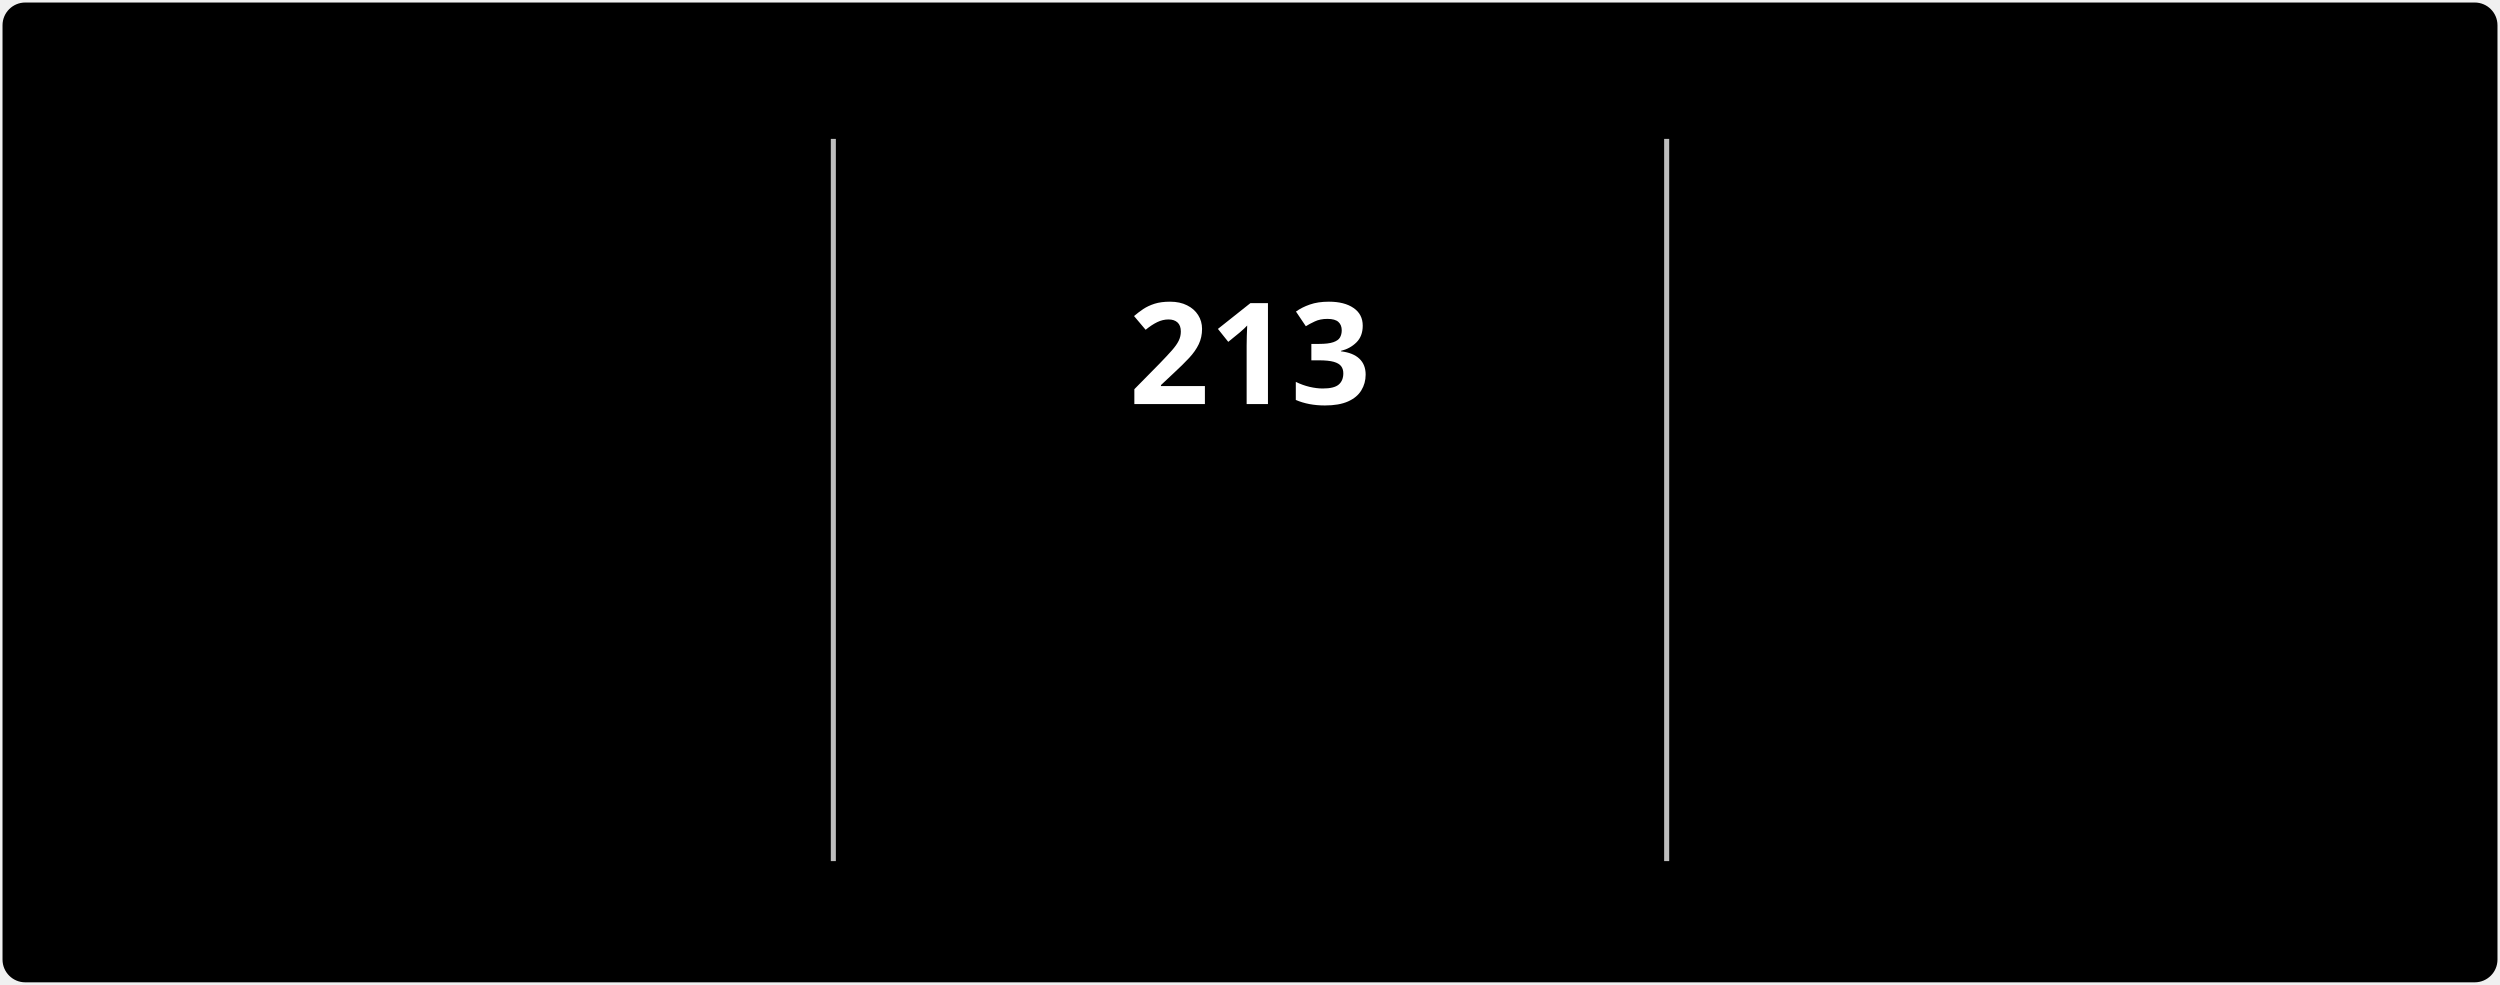
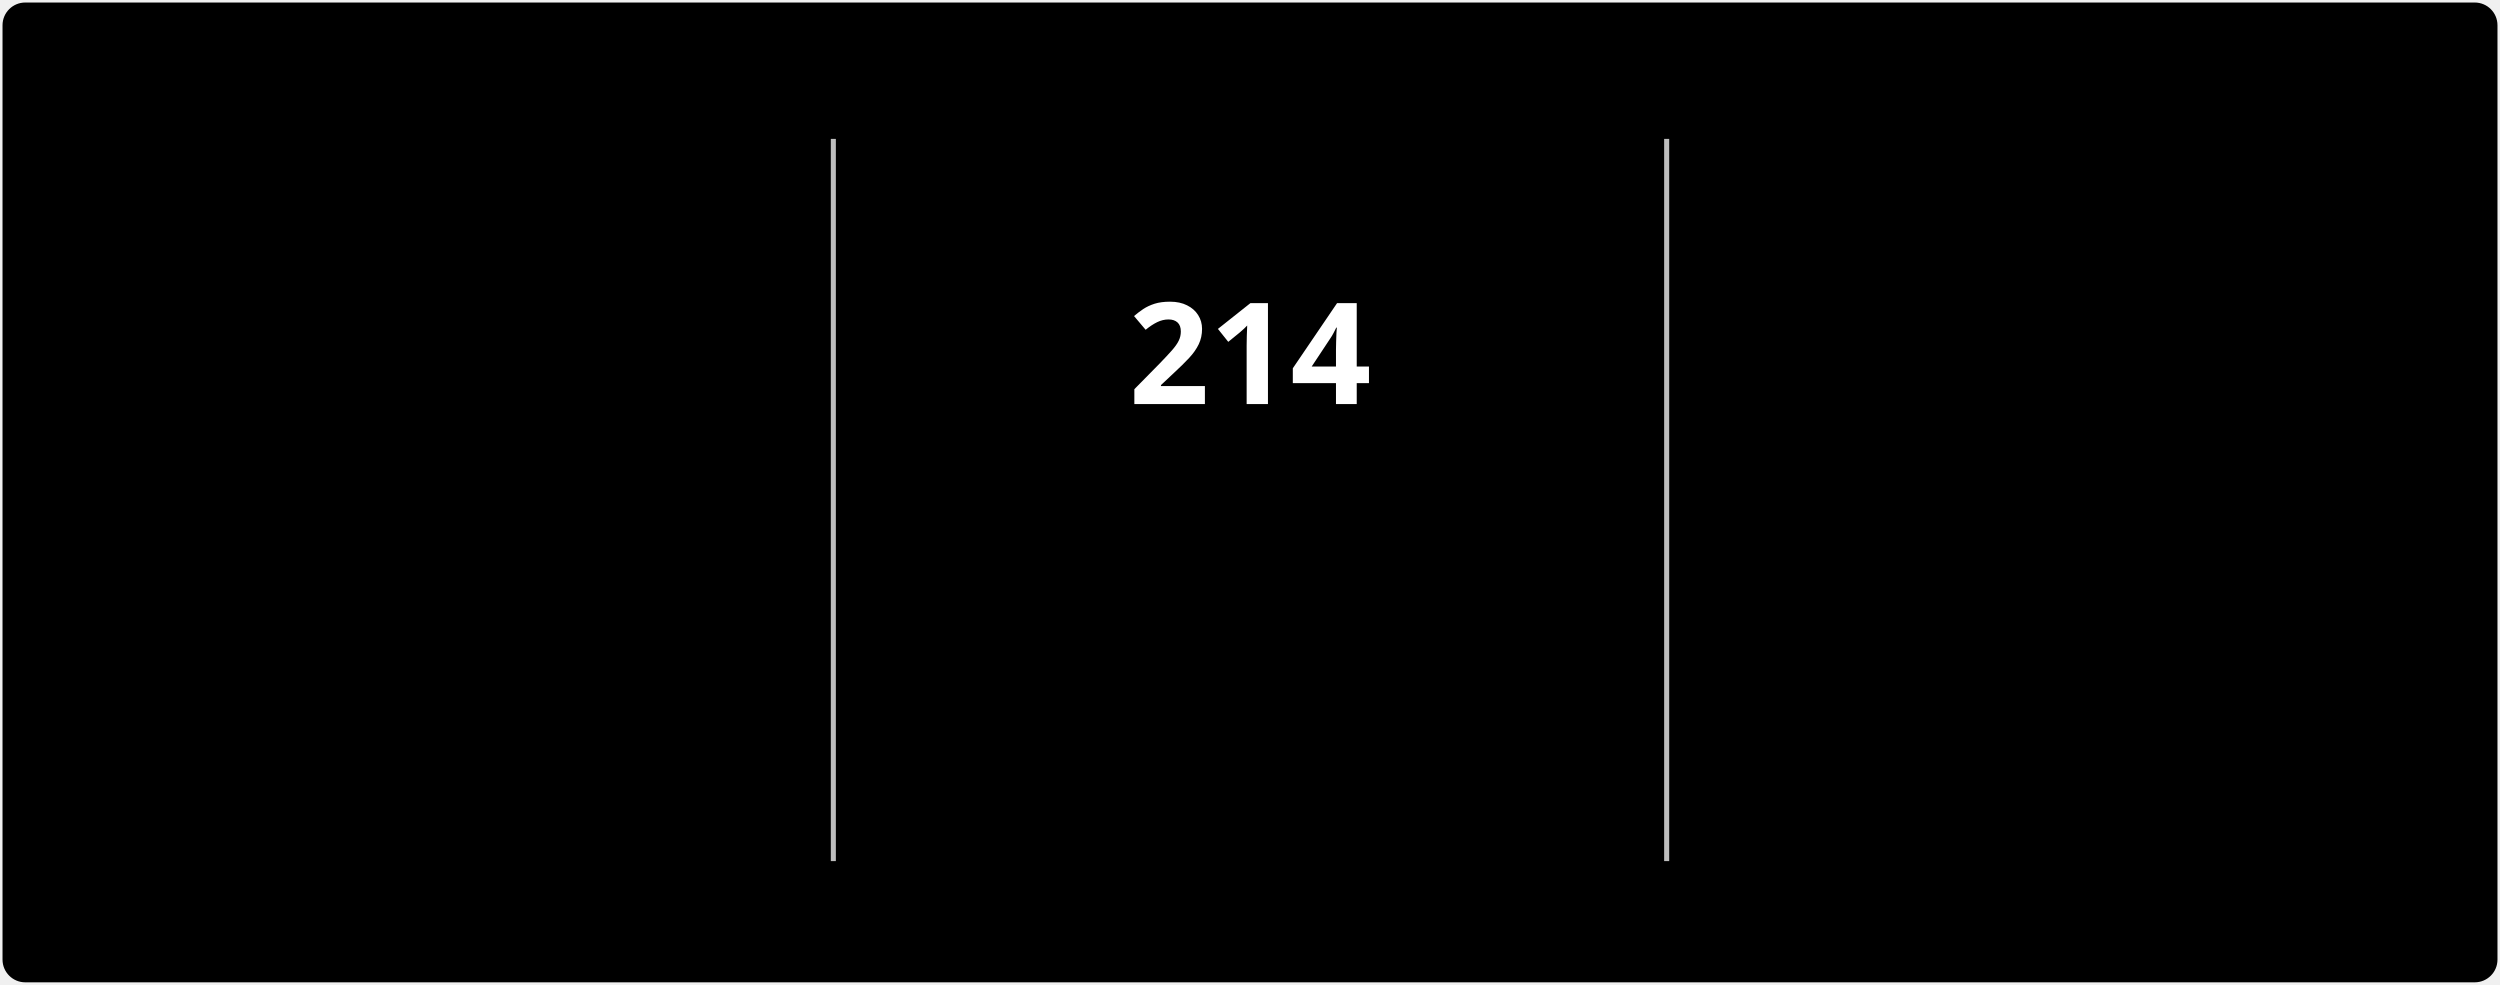
<svg xmlns="http://www.w3.org/2000/svg" style="isolation: isolate" viewBox="0 0 495 195" width="495px" height="195px" direction="ltr">
  <style>
            @keyframes currstreak {
                0% { font-size: 3px; opacity: 0.2; }
                80% { font-size: 34px; opacity: 1; }
                100% { font-size: 28px; opacity: 1; }
            }
            @keyframes fadein {
                0% { opacity: 0; }
                100% { opacity: 1; }
            }
        </style>
  <defs>
    <clipPath id="outer_rectangle">
      <rect width="495" height="195" rx="4.5" />
    </clipPath>
    <mask id="mask_out_ring_behind_fire">
      <rect width="495" height="195" fill="white" />
      <ellipse id="mask-ellipse" cx="247.5" cy="32" rx="13" ry="18" fill="black" />
    </mask>
  </defs>
  <g clip-path="url(#outer_rectangle)">
    <g style="isolation: isolate">
      <rect stroke="#000000" stroke-opacity="0" fill="#000000" rx="4.5" x="0.5" y="0.5" width="494" height="194" />
    </g>
    <g style="isolation: isolate">
      <line x1="165" y1="28" x2="165" y2="170" vector-effect="non-scaling-stroke" stroke-width="1" stroke="#BEBEBE" stroke-linejoin="miter" stroke-linecap="square" stroke-miterlimit="3" />
      <line x1="330" y1="28" x2="330" y2="170" vector-effect="non-scaling-stroke" stroke-width="1" stroke="#BEBEBE" stroke-linejoin="miter" stroke-linecap="square" stroke-miterlimit="3" />
    </g>
    <g style="isolation: isolate">
      <g transform="translate(82.5, 48)">
        <text x="0" y="32" stroke-width="0" text-anchor="middle" fill="#FFFFFF" stroke="none" font-family="&quot;Segoe UI&quot;, Ubuntu, sans-serif" font-weight="700" font-size="28px" font-style="normal" style="opacity: 0; animation: fadein 0.5s linear forwards 0.6s">
-                         2,823
+                         2,824
                    </text>
      </g>
      <g transform="translate(82.5, 84)">
        <text x="0" y="32" stroke-width="0" text-anchor="middle" fill="#FFFFFF" stroke="none" font-family="&quot;Segoe UI&quot;, Ubuntu, sans-serif" font-weight="400" font-size="14px" font-style="normal" style="opacity: 0; animation: fadein 0.5s linear forwards 0.7s">
                        Total Contributions
                    </text>
      </g>
      <g transform="translate(82.5, 114)">
        <text x="0" y="32" stroke-width="0" text-anchor="middle" fill="#C5C5C5" stroke="none" font-family="&quot;Segoe UI&quot;, Ubuntu, sans-serif" font-weight="400" font-size="12px" font-style="normal" style="opacity: 0; animation: fadein 0.5s linear forwards 0.8s">
                        Jul 3, 2022 - Present
                    </text>
      </g>
    </g>
    <g style="isolation: isolate">
      <g transform="translate(247.5, 108)">
        <text x="0" y="32" stroke-width="0" text-anchor="middle" fill="#FB8C00" stroke="none" font-family="&quot;Segoe UI&quot;, Ubuntu, sans-serif" font-weight="700" font-size="14px" font-style="normal" style="opacity: 0; animation: fadein 0.5s linear forwards 0.9s">
                        Current Streak
                    </text>
      </g>
      <g transform="translate(247.5, 145)">
        <text x="0" y="21" stroke-width="0" text-anchor="middle" fill="#C5C5C5" stroke="none" font-family="&quot;Segoe UI&quot;, Ubuntu, sans-serif" font-weight="400" font-size="12px" font-style="normal" style="opacity: 0; animation: fadein 0.5s linear forwards 0.9s">
-                         Jan 1 - Aug 1
+                         Jan 1 - Aug 2
                    </text>
      </g>
      <g mask="url(#mask_out_ring_behind_fire)">
        <circle cx="247.5" cy="71" r="40" fill="none" stroke="#FB8C00" stroke-width="5" style="opacity: 0; animation: fadein 0.5s linear forwards 0.4s" />
      </g>
      <g transform="translate(247.5, 19.5)" stroke-opacity="0" style="opacity: 0; animation: fadein 0.5s linear forwards 0.6s">
        <path d="M -12 -0.5 L 15 -0.5 L 15 23.5 L -12 23.5 L -12 -0.5 Z" fill="none" />
        <path d="M 1.5 0.67 C 1.5 0.67 2.24 3.32 2.24 5.47 C 2.24 7.53 0.89 9.2 -1.17 9.2 C -3.23 9.2 -4.79 7.53 -4.79 5.47 L -4.76 5.11 C -6.78 7.51 -8 10.62 -8 13.99 C -8 18.41 -4.42 22 0 22 C 4.42 22 8 18.41 8 13.99 C 8 8.6 5.41 3.79 1.5 0.67 Z M -0.29 19 C -2.07 19 -3.51 17.6 -3.51 15.86 C -3.51 14.24 -2.46 13.1 -0.7 12.74 C 1.07 12.38 2.9 11.53 3.92 10.16 C 4.31 11.45 4.51 12.81 4.51 14.2 C 4.51 16.85 2.36 19 -0.29 19 Z" fill="#FB8C00" stroke-opacity="0" />
      </g>
      <g transform="translate(247.5, 48)">
        <text x="0" y="32" stroke-width="0" text-anchor="middle" fill="#FFFFFF" stroke="none" font-family="&quot;Segoe UI&quot;, Ubuntu, sans-serif" font-weight="700" font-size="28px" font-style="normal" style="animation: currstreak 0.6s linear forwards">
-                         213
+                         214
                    </text>
      </g>
    </g>
    <g style="isolation: isolate">
      <g transform="translate(412.5, 48)">
        <text x="0" y="32" stroke-width="0" text-anchor="middle" fill="#FFFFFF" stroke="none" font-family="&quot;Segoe UI&quot;, Ubuntu, sans-serif" font-weight="700" font-size="28px" font-style="normal" style="opacity: 0; animation: fadein 0.5s linear forwards 1.2s">
-                         213
+                         214
                    </text>
      </g>
      <g transform="translate(412.5, 84)">
        <text x="0" y="32" stroke-width="0" text-anchor="middle" fill="#FFFFFF" stroke="none" font-family="&quot;Segoe UI&quot;, Ubuntu, sans-serif" font-weight="400" font-size="14px" font-style="normal" style="opacity: 0; animation: fadein 0.5s linear forwards 1.3s">
                        Longest Streak
                    </text>
      </g>
      <g transform="translate(412.5, 114)">
        <text x="0" y="32" stroke-width="0" text-anchor="middle" fill="#C5C5C5" stroke="none" font-family="&quot;Segoe UI&quot;, Ubuntu, sans-serif" font-weight="400" font-size="12px" font-style="normal" style="opacity: 0; animation: fadein 0.5s linear forwards 1.4s">
-                         Jan 1 - Aug 1
+                         Jan 1 - Aug 2
                    </text>
      </g>
    </g>
  </g>
</svg>
